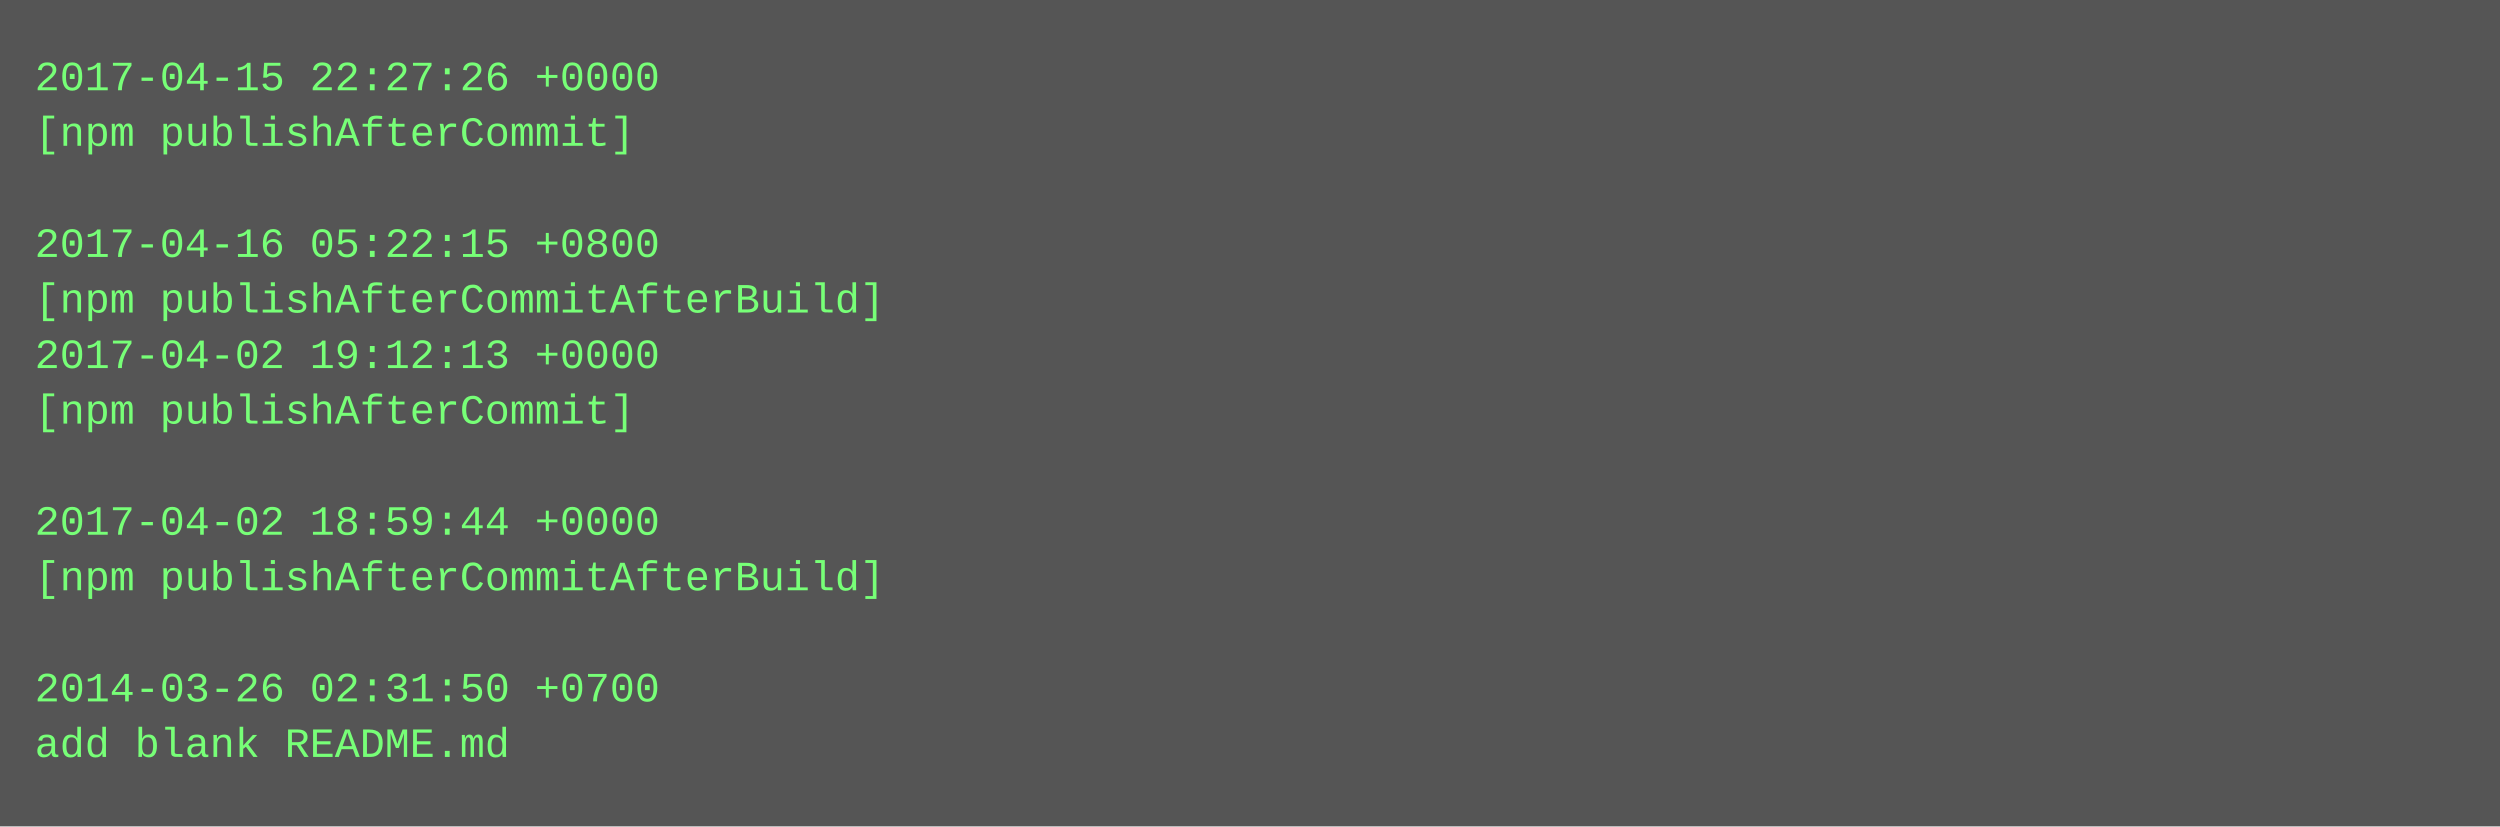
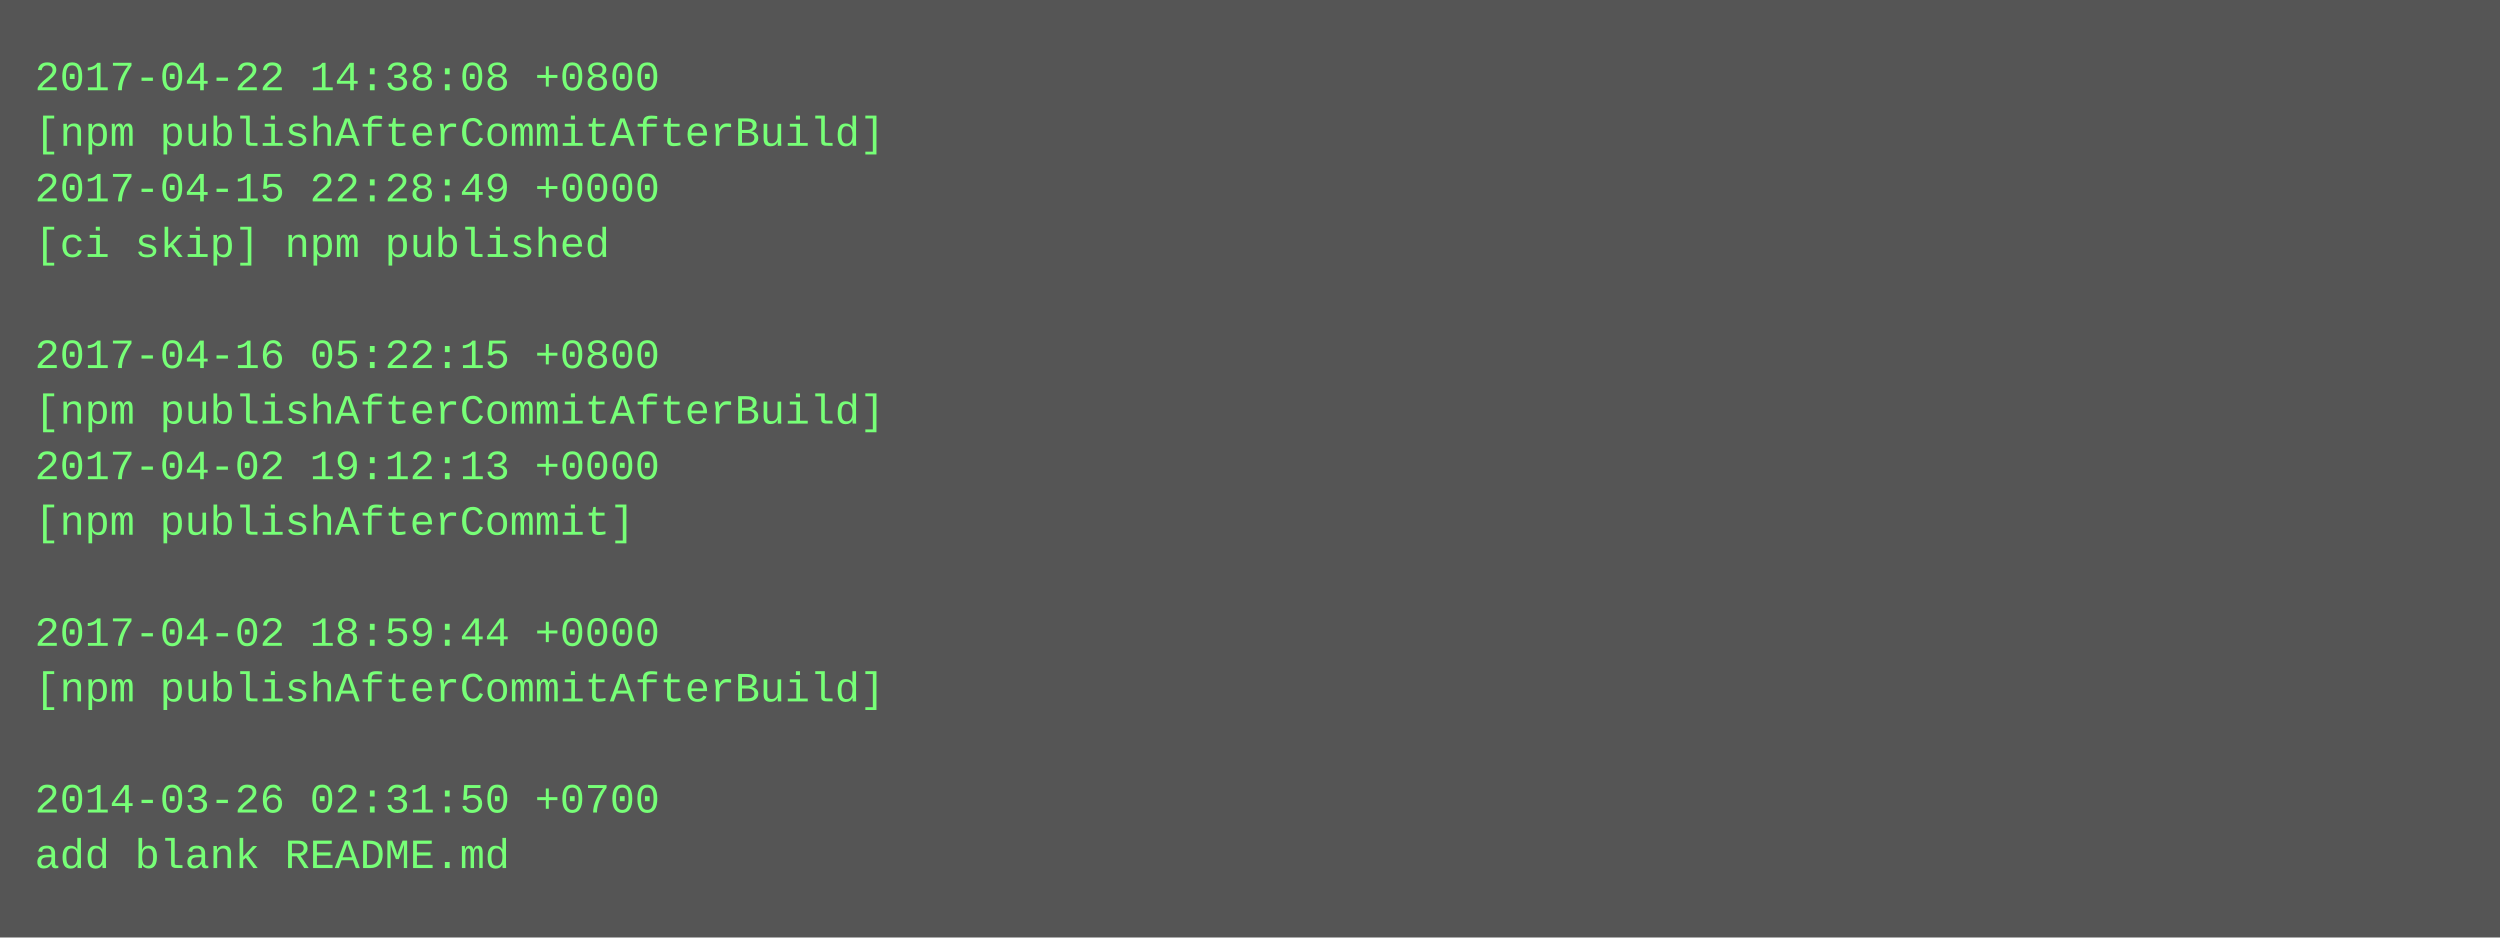
- <svg xmlns="http://www.w3.org/2000/svg" height="238" width="720">
-   <rect height="238" fill="#555" width="720" />
+ <svg xmlns="http://www.w3.org/2000/svg" height="270" width="720">
+   <rect height="270" fill="#555" width="720" />
  <text fill="#7f7" font-family="Courier New" font-size="12" xml:space="preserve">
-     <tspan x="10" y="26">2017-04-15 22:27:26 +0000</tspan>
-     <tspan x="10" y="42">[npm publishAfterCommit]</tspan>
-     <tspan x="10" y="58" />
-     <tspan x="10" y="74">2017-04-16 05:22:15 +0800</tspan>
-     <tspan x="10" y="90">[npm publishAfterCommitAfterBuild]</tspan>
-     <tspan x="10" y="106">2017-04-02 19:12:13 +0000</tspan>
-     <tspan x="10" y="122">[npm publishAfterCommit]</tspan>
-     <tspan x="10" y="138" />
-     <tspan x="10" y="154">2017-04-02 18:59:44 +0000</tspan>
-     <tspan x="10" y="170">[npm publishAfterCommitAfterBuild]</tspan>
-     <tspan x="10" y="186" />
-     <tspan x="10" y="202">2014-03-26 02:31:50 +0700</tspan>
-     <tspan x="10" y="218">add blank README.md</tspan>
+     <tspan x="10" y="26">2017-04-22 14:38:08 +0800</tspan>
+     <tspan x="10" y="42">[npm publishAfterCommitAfterBuild]</tspan>
+     <tspan x="10" y="58">2017-04-15 22:28:49 +0000</tspan>
+     <tspan x="10" y="74">[ci skip] npm published</tspan>
+     <tspan x="10" y="90" />
+     <tspan x="10" y="106">2017-04-16 05:22:15 +0800</tspan>
+     <tspan x="10" y="122">[npm publishAfterCommitAfterBuild]</tspan>
+     <tspan x="10" y="138">2017-04-02 19:12:13 +0000</tspan>
+     <tspan x="10" y="154">[npm publishAfterCommit]</tspan>
+     <tspan x="10" y="170" />
+     <tspan x="10" y="186">2017-04-02 18:59:44 +0000</tspan>
+     <tspan x="10" y="202">[npm publishAfterCommitAfterBuild]</tspan>
+     <tspan x="10" y="218" />
+     <tspan x="10" y="234">2014-03-26 02:31:50 +0700</tspan>
+     <tspan x="10" y="250">add blank README.md</tspan>
  </text>
</svg>
